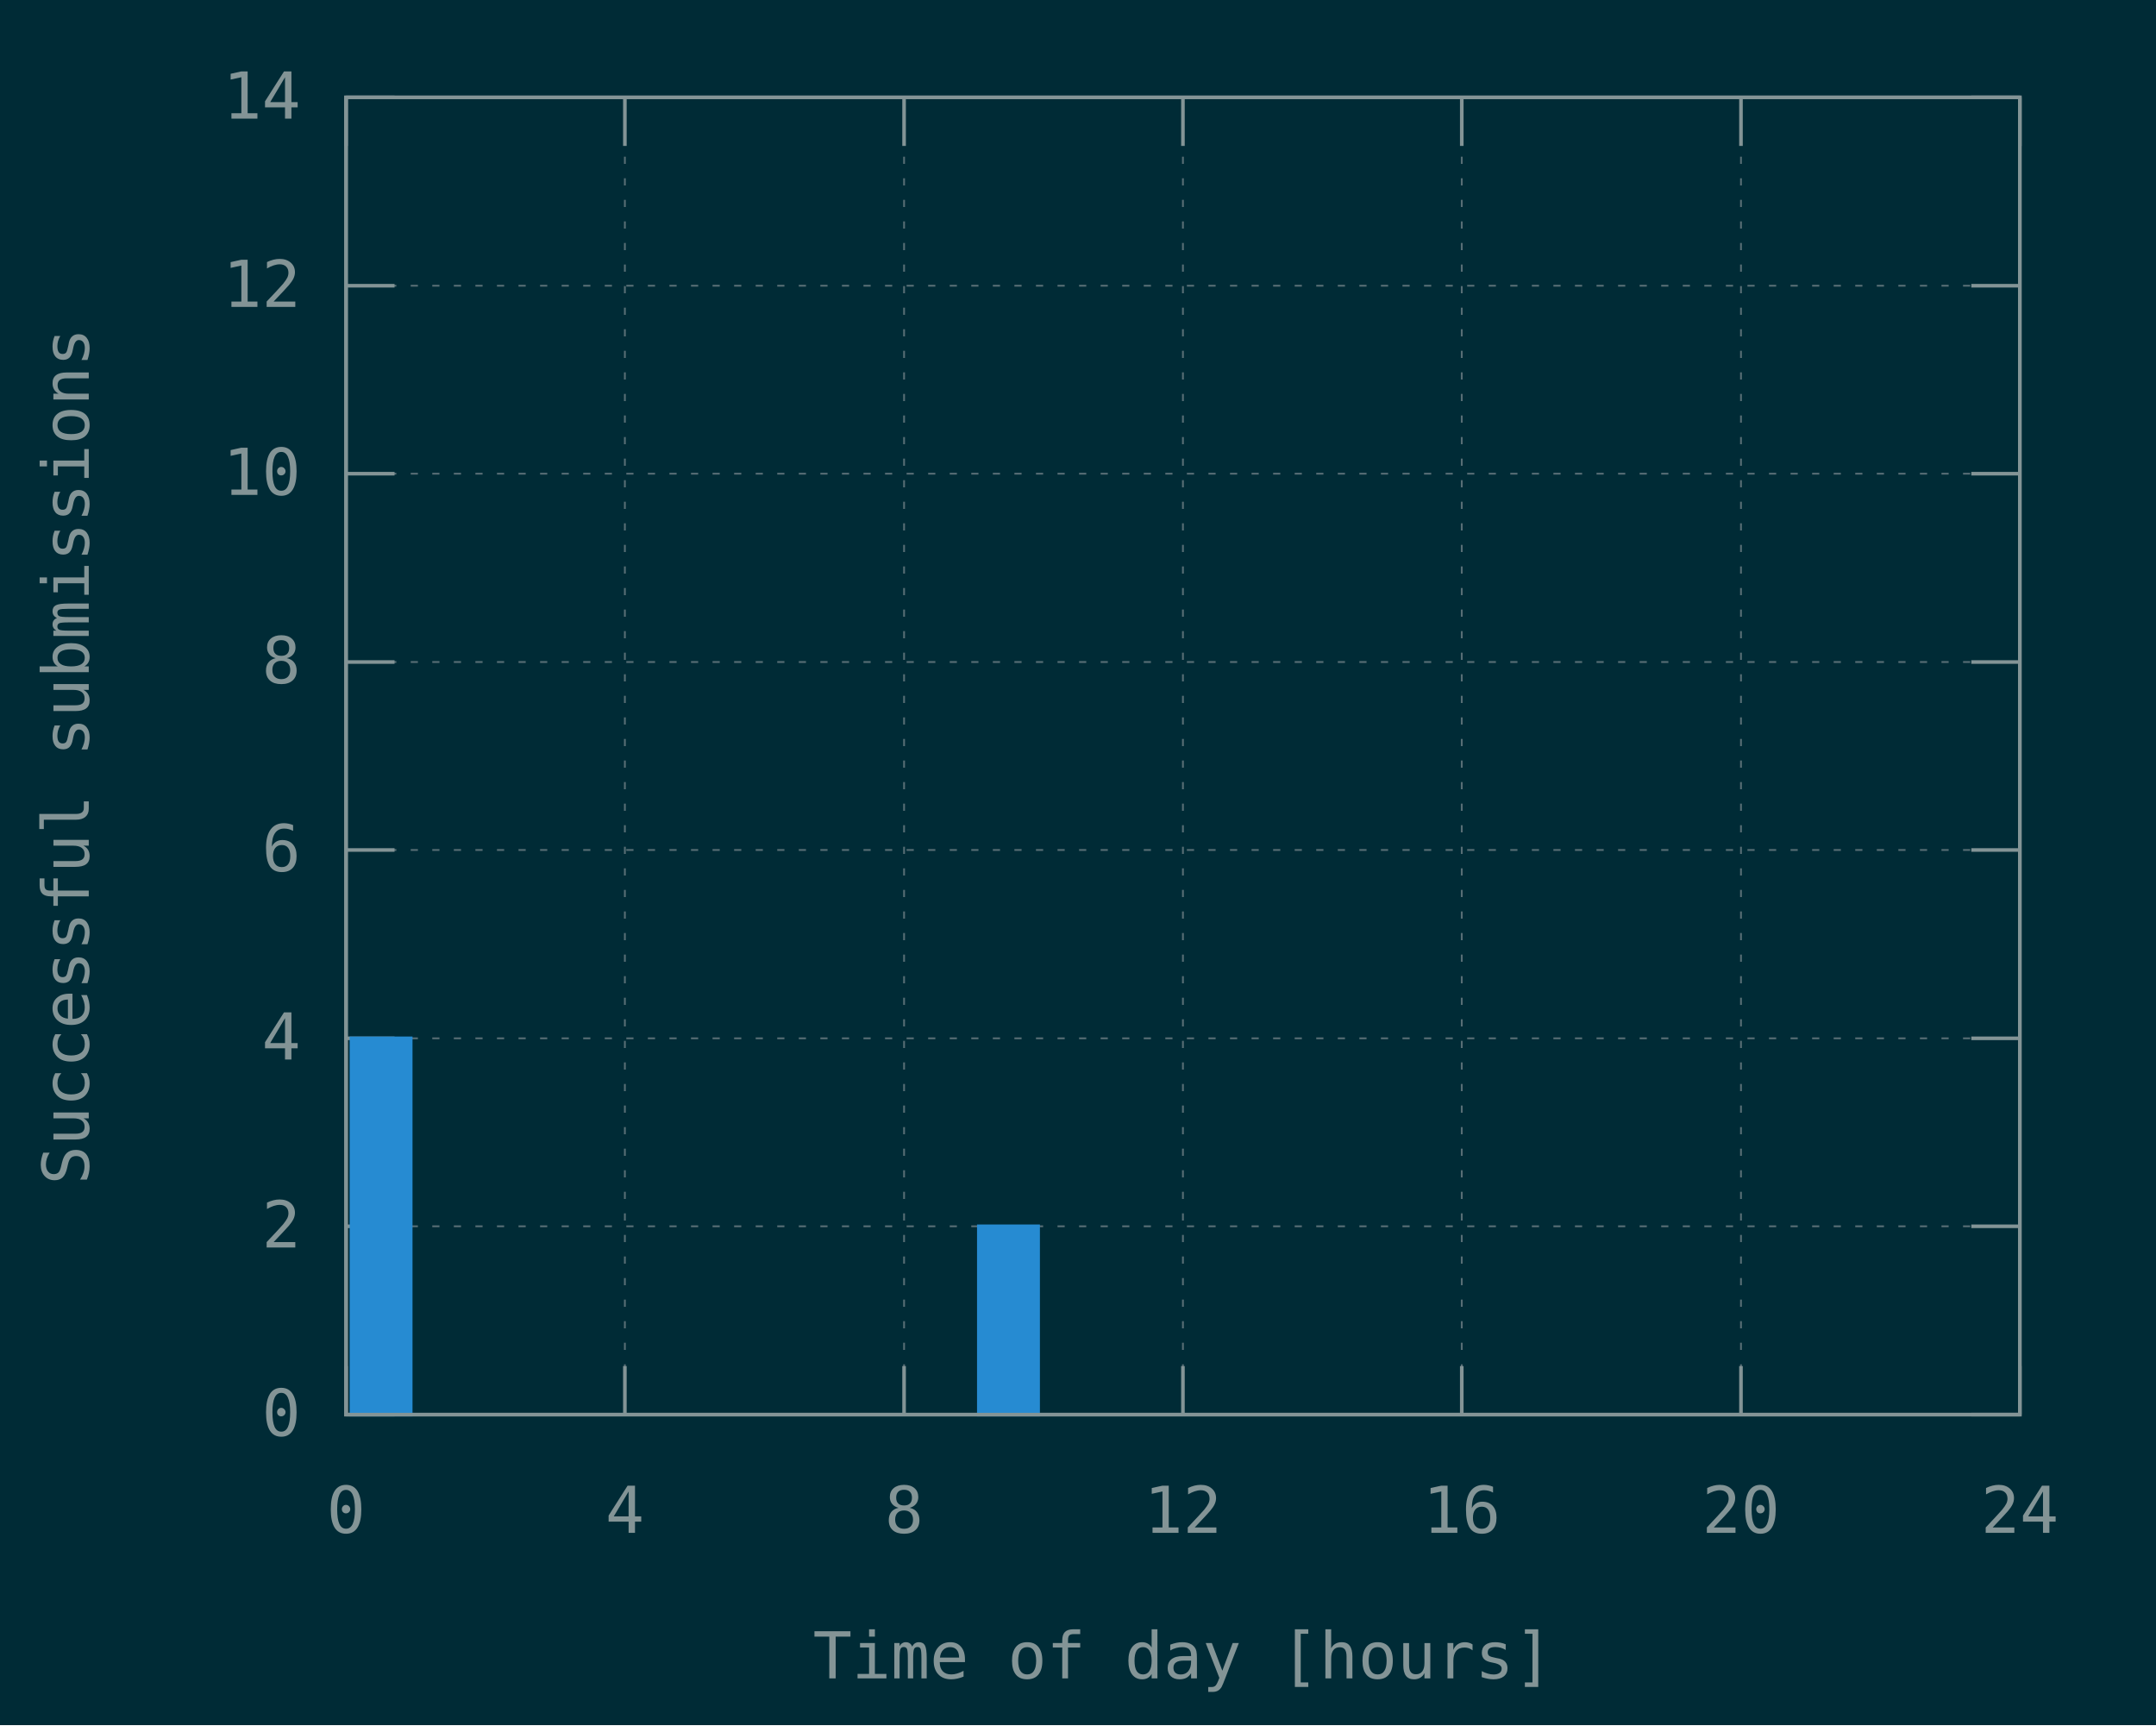
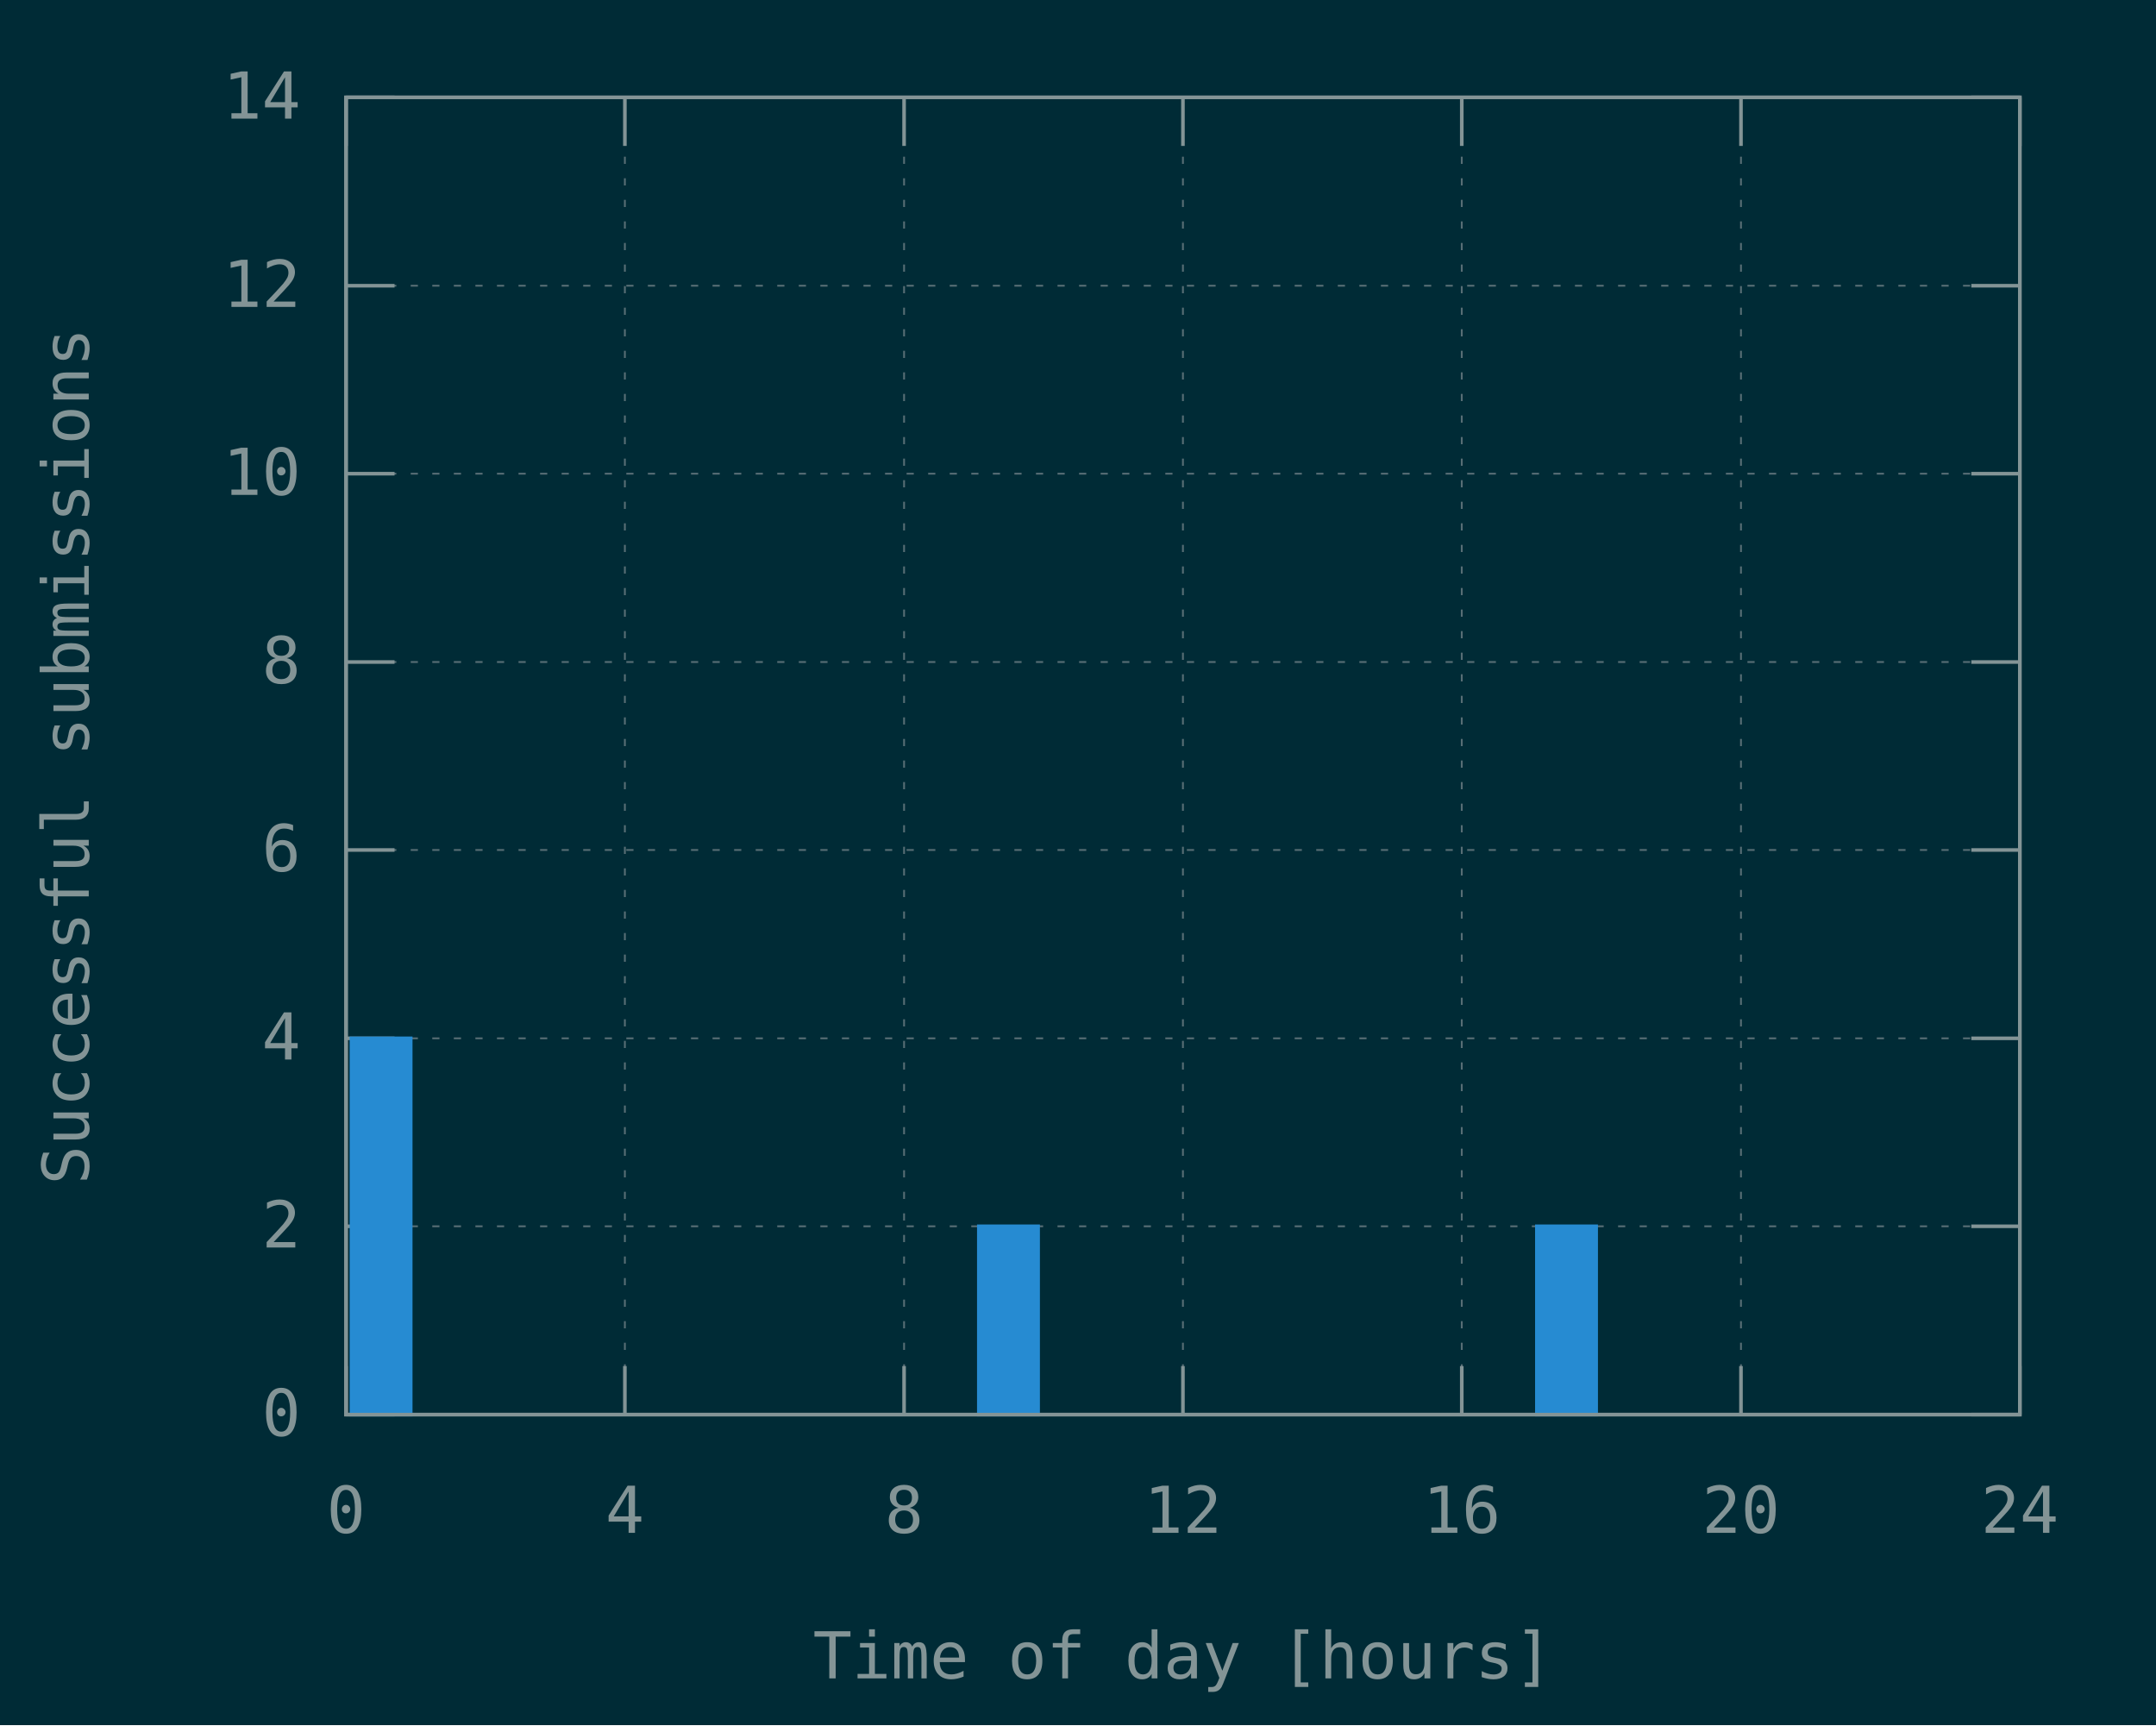
<svg xmlns="http://www.w3.org/2000/svg" xmlns:xlink="http://www.w3.org/1999/xlink" width="600" height="480" viewBox="0 0 600 480">
  <g id="gnuplot_canvas">
    <rect x="0" y="0" width="600" height="480" fill="#002b36" />
    <defs>
      <circle id="gpDot" r="0.5" stroke-width="0.5" stroke="currentColor" />
      <path id="gpPt0" stroke-width="0.148" stroke="currentColor" d="M-1,0 h2 M0,-1 v2" />
      <path id="gpPt1" stroke-width="0.148" stroke="currentColor" d="M-1,-1 L1,1 M1,-1 L-1,1" />
      <path id="gpPt2" stroke-width="0.148" stroke="currentColor" d="M-1,0 L1,0 M0,-1 L0,1 M-1,-1 L1,1 M-1,1 L1,-1" />
      <rect id="gpPt3" stroke-width="0.148" stroke="currentColor" x="-1" y="-1" width="2" height="2" />
      <rect id="gpPt4" stroke-width="0.148" stroke="currentColor" fill="currentColor" x="-1" y="-1" width="2" height="2" />
      <circle id="gpPt5" stroke-width="0.148" stroke="currentColor" cx="0" cy="0" r="1" />
      <use xlink:href="#gpPt5" id="gpPt6" fill="currentColor" stroke="none" />
      <path id="gpPt7" stroke-width="0.148" stroke="currentColor" d="M0,-1.33 L-1.33,0.67 L1.33,0.67 z" />
      <use xlink:href="#gpPt7" id="gpPt8" fill="currentColor" stroke="none" />
      <use xlink:href="#gpPt7" id="gpPt9" stroke="currentColor" transform="rotate(180)" />
      <use xlink:href="#gpPt9" id="gpPt10" fill="currentColor" stroke="none" />
      <use xlink:href="#gpPt3" id="gpPt11" stroke="currentColor" transform="rotate(45)" />
      <use xlink:href="#gpPt11" id="gpPt12" fill="currentColor" stroke="none" />
      <path id="gpPt13" stroke-width="0.148" stroke="currentColor" d="M0,1.330 L1.265,0.411 L0.782,-1.067 L-0.782,-1.076 L-1.265,0.411 z" />
      <use xlink:href="#gpPt13" id="gpPt14" fill="currentColor" stroke="none" />
      <filter id="textbox" filterUnits="objectBoundingBox" x="0" y="0" height="1" width="1">
        <feFlood flood-color="#002B36" flood-opacity="1" result="bgnd" />
        <feComposite in="SourceGraphic" in2="bgnd" operator="atop" />
      </filter>
      <filter id="greybox" filterUnits="objectBoundingBox" x="0" y="0" height="1" width="1">
        <feFlood flood-color="lightgrey" flood-opacity="1" result="grey" />
        <feComposite in="SourceGraphic" in2="grey" operator="atop" />
      </filter>
    </defs>
    <g fill="none" color="#002B36" stroke="currentColor" stroke-width="1.00" stroke-linecap="butt" stroke-linejoin="miter">
</g>
    <g fill="none" color="black" stroke="currentColor" stroke-width="1.00" stroke-linecap="butt" stroke-linejoin="miter">
</g>
    <g fill="none" color="black" stroke="rgb(131, 148, 150)" stroke-width="0.50" stroke-linecap="butt" stroke-linejoin="miter">
</g>
    <g fill="none" color="gray" stroke="currentColor" stroke-width="0.50" stroke-linecap="butt" stroke-linejoin="miter">
      <path stroke="rgb( 88, 110, 117)" stroke-dasharray="2,4" class="gridline" d="M96.3,393.6 L562.1,393.6  " />
    </g>
    <g fill="none" color="gray" stroke="rgb( 88, 110, 117)" stroke-width="1.00" stroke-linecap="butt" stroke-linejoin="miter">
</g>
    <g fill="none" color="black" stroke="currentColor" stroke-width="1.00" stroke-linecap="butt" stroke-linejoin="miter">
      <path stroke="rgb(131, 148, 150)" d="M96.3,393.6 L109.8,393.6 M562.1,393.6 L548.6,393.6  " />
      <g transform="translate(83.7,399.5)" stroke="none" fill="rgb(131,148,150)" font-family="Inconsolata" font-size="18.00" text-anchor="end">
        <text>
          <tspan font-family="Inconsolata"> 0</tspan>
        </text>
      </g>
    </g>
    <g fill="none" color="black" stroke="currentColor" stroke-width="1.00" stroke-linecap="butt" stroke-linejoin="miter">
</g>
    <g fill="none" color="black" stroke="rgb(131, 148, 150)" stroke-width="0.50" stroke-linecap="butt" stroke-linejoin="miter">
</g>
    <g fill="none" color="gray" stroke="currentColor" stroke-width="0.50" stroke-linecap="butt" stroke-linejoin="miter">
      <path stroke="rgb( 88, 110, 117)" stroke-dasharray="2,4" class="gridline" d="M96.3,341.2 L562.1,341.2  " />
    </g>
    <g fill="none" color="gray" stroke="rgb( 88, 110, 117)" stroke-width="1.00" stroke-linecap="butt" stroke-linejoin="miter">
</g>
    <g fill="none" color="black" stroke="currentColor" stroke-width="1.00" stroke-linecap="butt" stroke-linejoin="miter">
      <path stroke="rgb(131, 148, 150)" d="M96.3,341.2 L109.8,341.2 M562.1,341.2 L548.6,341.2  " />
      <g transform="translate(83.7,347.1)" stroke="none" fill="rgb(131,148,150)" font-family="Inconsolata" font-size="18.00" text-anchor="end">
        <text>
          <tspan font-family="Inconsolata"> 2</tspan>
        </text>
      </g>
    </g>
    <g fill="none" color="black" stroke="currentColor" stroke-width="1.00" stroke-linecap="butt" stroke-linejoin="miter">
</g>
    <g fill="none" color="black" stroke="rgb(131, 148, 150)" stroke-width="0.50" stroke-linecap="butt" stroke-linejoin="miter">
</g>
    <g fill="none" color="gray" stroke="currentColor" stroke-width="0.50" stroke-linecap="butt" stroke-linejoin="miter">
      <path stroke="rgb( 88, 110, 117)" stroke-dasharray="2,4" class="gridline" d="M96.3,288.9 L562.1,288.9  " />
    </g>
    <g fill="none" color="gray" stroke="rgb( 88, 110, 117)" stroke-width="1.00" stroke-linecap="butt" stroke-linejoin="miter">
</g>
    <g fill="none" color="black" stroke="currentColor" stroke-width="1.00" stroke-linecap="butt" stroke-linejoin="miter">
      <path stroke="rgb(131, 148, 150)" d="M96.3,288.9 L109.8,288.9 M562.1,288.9 L548.6,288.9  " />
      <g transform="translate(83.7,294.8)" stroke="none" fill="rgb(131,148,150)" font-family="Inconsolata" font-size="18.00" text-anchor="end">
        <text>
          <tspan font-family="Inconsolata"> 4</tspan>
        </text>
      </g>
    </g>
    <g fill="none" color="black" stroke="currentColor" stroke-width="1.00" stroke-linecap="butt" stroke-linejoin="miter">
</g>
    <g fill="none" color="black" stroke="rgb(131, 148, 150)" stroke-width="0.50" stroke-linecap="butt" stroke-linejoin="miter">
</g>
    <g fill="none" color="gray" stroke="currentColor" stroke-width="0.50" stroke-linecap="butt" stroke-linejoin="miter">
      <path stroke="rgb( 88, 110, 117)" stroke-dasharray="2,4" class="gridline" d="M96.3,236.5 L562.1,236.5  " />
    </g>
    <g fill="none" color="gray" stroke="rgb( 88, 110, 117)" stroke-width="1.00" stroke-linecap="butt" stroke-linejoin="miter">
</g>
    <g fill="none" color="black" stroke="currentColor" stroke-width="1.00" stroke-linecap="butt" stroke-linejoin="miter">
      <path stroke="rgb(131, 148, 150)" d="M96.3,236.5 L109.8,236.5 M562.1,236.5 L548.6,236.5  " />
      <g transform="translate(83.7,242.4)" stroke="none" fill="rgb(131,148,150)" font-family="Inconsolata" font-size="18.00" text-anchor="end">
        <text>
          <tspan font-family="Inconsolata"> 6</tspan>
        </text>
      </g>
    </g>
    <g fill="none" color="black" stroke="currentColor" stroke-width="1.00" stroke-linecap="butt" stroke-linejoin="miter">
</g>
    <g fill="none" color="black" stroke="rgb(131, 148, 150)" stroke-width="0.50" stroke-linecap="butt" stroke-linejoin="miter">
</g>
    <g fill="none" color="gray" stroke="currentColor" stroke-width="0.50" stroke-linecap="butt" stroke-linejoin="miter">
      <path stroke="rgb( 88, 110, 117)" stroke-dasharray="2,4" class="gridline" d="M96.3,184.2 L562.1,184.2  " />
    </g>
    <g fill="none" color="gray" stroke="rgb( 88, 110, 117)" stroke-width="1.00" stroke-linecap="butt" stroke-linejoin="miter">
</g>
    <g fill="none" color="black" stroke="currentColor" stroke-width="1.00" stroke-linecap="butt" stroke-linejoin="miter">
      <path stroke="rgb(131, 148, 150)" d="M96.3,184.2 L109.8,184.2 M562.1,184.2 L548.6,184.2  " />
      <g transform="translate(83.7,190.1)" stroke="none" fill="rgb(131,148,150)" font-family="Inconsolata" font-size="18.00" text-anchor="end">
        <text>
          <tspan font-family="Inconsolata"> 8</tspan>
        </text>
      </g>
    </g>
    <g fill="none" color="black" stroke="currentColor" stroke-width="1.00" stroke-linecap="butt" stroke-linejoin="miter">
</g>
    <g fill="none" color="black" stroke="rgb(131, 148, 150)" stroke-width="0.50" stroke-linecap="butt" stroke-linejoin="miter">
</g>
    <g fill="none" color="gray" stroke="currentColor" stroke-width="0.50" stroke-linecap="butt" stroke-linejoin="miter">
      <path stroke="rgb( 88, 110, 117)" stroke-dasharray="2,4" class="gridline" d="M96.3,131.8 L562.1,131.8  " />
    </g>
    <g fill="none" color="gray" stroke="rgb( 88, 110, 117)" stroke-width="1.00" stroke-linecap="butt" stroke-linejoin="miter">
</g>
    <g fill="none" color="black" stroke="currentColor" stroke-width="1.00" stroke-linecap="butt" stroke-linejoin="miter">
      <path stroke="rgb(131, 148, 150)" d="M96.3,131.8 L109.8,131.8 M562.1,131.8 L548.6,131.8  " />
      <g transform="translate(83.7,137.7)" stroke="none" fill="rgb(131,148,150)" font-family="Inconsolata" font-size="18.00" text-anchor="end">
        <text>
          <tspan font-family="Inconsolata"> 10</tspan>
        </text>
      </g>
    </g>
    <g fill="none" color="black" stroke="currentColor" stroke-width="1.00" stroke-linecap="butt" stroke-linejoin="miter">
</g>
    <g fill="none" color="black" stroke="rgb(131, 148, 150)" stroke-width="0.50" stroke-linecap="butt" stroke-linejoin="miter">
</g>
    <g fill="none" color="gray" stroke="currentColor" stroke-width="0.50" stroke-linecap="butt" stroke-linejoin="miter">
      <path stroke="rgb( 88, 110, 117)" stroke-dasharray="2,4" class="gridline" d="M96.3,79.5 L562.1,79.5  " />
    </g>
    <g fill="none" color="gray" stroke="rgb( 88, 110, 117)" stroke-width="1.00" stroke-linecap="butt" stroke-linejoin="miter">
</g>
    <g fill="none" color="black" stroke="currentColor" stroke-width="1.00" stroke-linecap="butt" stroke-linejoin="miter">
      <path stroke="rgb(131, 148, 150)" d="M96.3,79.5 L109.8,79.5 M562.1,79.5 L548.6,79.5  " />
      <g transform="translate(83.7,85.4)" stroke="none" fill="rgb(131,148,150)" font-family="Inconsolata" font-size="18.00" text-anchor="end">
        <text>
          <tspan font-family="Inconsolata"> 12</tspan>
        </text>
      </g>
    </g>
    <g fill="none" color="black" stroke="currentColor" stroke-width="1.00" stroke-linecap="butt" stroke-linejoin="miter">
</g>
    <g fill="none" color="black" stroke="rgb(131, 148, 150)" stroke-width="0.50" stroke-linecap="butt" stroke-linejoin="miter">
</g>
    <g fill="none" color="gray" stroke="currentColor" stroke-width="0.50" stroke-linecap="butt" stroke-linejoin="miter">
      <path stroke="rgb( 88, 110, 117)" stroke-dasharray="2,4" class="gridline" d="M96.3,27.1 L562.1,27.1  " />
    </g>
    <g fill="none" color="gray" stroke="rgb( 88, 110, 117)" stroke-width="1.00" stroke-linecap="butt" stroke-linejoin="miter">
</g>
    <g fill="none" color="black" stroke="currentColor" stroke-width="1.00" stroke-linecap="butt" stroke-linejoin="miter">
      <path stroke="rgb(131, 148, 150)" d="M96.3,27.1 L109.8,27.1 M562.1,27.1 L548.6,27.1  " />
      <g transform="translate(83.7,33.0)" stroke="none" fill="rgb(131,148,150)" font-family="Inconsolata" font-size="18.00" text-anchor="end">
        <text>
          <tspan font-family="Inconsolata"> 14</tspan>
        </text>
      </g>
    </g>
    <g fill="none" color="black" stroke="currentColor" stroke-width="1.00" stroke-linecap="butt" stroke-linejoin="miter">
</g>
    <g fill="none" color="black" stroke="rgb(131, 148, 150)" stroke-width="0.50" stroke-linecap="butt" stroke-linejoin="miter">
</g>
    <g fill="none" color="gray" stroke="currentColor" stroke-width="0.50" stroke-linecap="butt" stroke-linejoin="miter">
      <path stroke="rgb( 88, 110, 117)" stroke-dasharray="2,4" class="gridline" d="M96.3,393.6 L96.3,27.1  " />
    </g>
    <g fill="none" color="gray" stroke="rgb( 88, 110, 117)" stroke-width="1.00" stroke-linecap="butt" stroke-linejoin="miter">
</g>
    <g fill="none" color="black" stroke="currentColor" stroke-width="1.00" stroke-linecap="butt" stroke-linejoin="miter">
      <path stroke="rgb(131, 148, 150)" d="M96.3,393.6 L96.3,380.1 M96.3,27.1 L96.3,40.6  " />
      <g transform="translate(96.3,426.5)" stroke="none" fill="rgb(131,148,150)" font-family="Inconsolata" font-size="18.00" text-anchor="middle">
        <text>
          <tspan font-family="Inconsolata"> 0</tspan>
        </text>
      </g>
    </g>
    <g fill="none" color="black" stroke="currentColor" stroke-width="1.00" stroke-linecap="butt" stroke-linejoin="miter">
</g>
    <g fill="none" color="black" stroke="rgb(131, 148, 150)" stroke-width="0.50" stroke-linecap="butt" stroke-linejoin="miter">
</g>
    <g fill="none" color="gray" stroke="currentColor" stroke-width="0.50" stroke-linecap="butt" stroke-linejoin="miter">
      <path stroke="rgb( 88, 110, 117)" stroke-dasharray="2,4" class="gridline" d="M173.9,393.6 L173.9,27.1  " />
    </g>
    <g fill="none" color="gray" stroke="rgb( 88, 110, 117)" stroke-width="1.00" stroke-linecap="butt" stroke-linejoin="miter">
</g>
    <g fill="none" color="black" stroke="currentColor" stroke-width="1.00" stroke-linecap="butt" stroke-linejoin="miter">
      <path stroke="rgb(131, 148, 150)" d="M173.9,393.6 L173.9,380.1 M173.9,27.1 L173.9,40.6  " />
      <g transform="translate(173.9,426.5)" stroke="none" fill="rgb(131,148,150)" font-family="Inconsolata" font-size="18.00" text-anchor="middle">
        <text>
          <tspan font-family="Inconsolata"> 4</tspan>
        </text>
      </g>
    </g>
    <g fill="none" color="black" stroke="currentColor" stroke-width="1.00" stroke-linecap="butt" stroke-linejoin="miter">
</g>
    <g fill="none" color="black" stroke="rgb(131, 148, 150)" stroke-width="0.50" stroke-linecap="butt" stroke-linejoin="miter">
</g>
    <g fill="none" color="gray" stroke="currentColor" stroke-width="0.50" stroke-linecap="butt" stroke-linejoin="miter">
      <path stroke="rgb( 88, 110, 117)" stroke-dasharray="2,4" class="gridline" d="M251.6,393.6 L251.6,27.1  " />
    </g>
    <g fill="none" color="gray" stroke="rgb( 88, 110, 117)" stroke-width="1.00" stroke-linecap="butt" stroke-linejoin="miter">
</g>
    <g fill="none" color="black" stroke="currentColor" stroke-width="1.00" stroke-linecap="butt" stroke-linejoin="miter">
      <path stroke="rgb(131, 148, 150)" d="M251.6,393.6 L251.6,380.1 M251.6,27.1 L251.6,40.6  " />
      <g transform="translate(251.6,426.5)" stroke="none" fill="rgb(131,148,150)" font-family="Inconsolata" font-size="18.00" text-anchor="middle">
        <text>
          <tspan font-family="Inconsolata"> 8</tspan>
        </text>
      </g>
    </g>
    <g fill="none" color="black" stroke="currentColor" stroke-width="1.00" stroke-linecap="butt" stroke-linejoin="miter">
</g>
    <g fill="none" color="black" stroke="rgb(131, 148, 150)" stroke-width="0.50" stroke-linecap="butt" stroke-linejoin="miter">
</g>
    <g fill="none" color="gray" stroke="currentColor" stroke-width="0.50" stroke-linecap="butt" stroke-linejoin="miter">
      <path stroke="rgb( 88, 110, 117)" stroke-dasharray="2,4" class="gridline" d="M329.2,393.6 L329.2,27.1  " />
    </g>
    <g fill="none" color="gray" stroke="rgb( 88, 110, 117)" stroke-width="1.00" stroke-linecap="butt" stroke-linejoin="miter">
</g>
    <g fill="none" color="black" stroke="currentColor" stroke-width="1.00" stroke-linecap="butt" stroke-linejoin="miter">
      <path stroke="rgb(131, 148, 150)" d="M329.2,393.6 L329.2,380.1 M329.2,27.1 L329.2,40.6  " />
      <g transform="translate(329.2,426.5)" stroke="none" fill="rgb(131,148,150)" font-family="Inconsolata" font-size="18.00" text-anchor="middle">
        <text>
          <tspan font-family="Inconsolata"> 12</tspan>
        </text>
      </g>
    </g>
    <g fill="none" color="black" stroke="currentColor" stroke-width="1.00" stroke-linecap="butt" stroke-linejoin="miter">
</g>
    <g fill="none" color="black" stroke="rgb(131, 148, 150)" stroke-width="0.50" stroke-linecap="butt" stroke-linejoin="miter">
</g>
    <g fill="none" color="gray" stroke="currentColor" stroke-width="0.50" stroke-linecap="butt" stroke-linejoin="miter">
      <path stroke="rgb( 88, 110, 117)" stroke-dasharray="2,4" class="gridline" d="M406.8,393.6 L406.8,27.1  " />
    </g>
    <g fill="none" color="gray" stroke="rgb( 88, 110, 117)" stroke-width="1.00" stroke-linecap="butt" stroke-linejoin="miter">
</g>
    <g fill="none" color="black" stroke="currentColor" stroke-width="1.00" stroke-linecap="butt" stroke-linejoin="miter">
      <path stroke="rgb(131, 148, 150)" d="M406.8,393.6 L406.8,380.1 M406.8,27.1 L406.8,40.6  " />
      <g transform="translate(406.8,426.5)" stroke="none" fill="rgb(131,148,150)" font-family="Inconsolata" font-size="18.00" text-anchor="middle">
        <text>
          <tspan font-family="Inconsolata"> 16</tspan>
        </text>
      </g>
    </g>
    <g fill="none" color="black" stroke="currentColor" stroke-width="1.00" stroke-linecap="butt" stroke-linejoin="miter">
</g>
    <g fill="none" color="black" stroke="rgb(131, 148, 150)" stroke-width="0.50" stroke-linecap="butt" stroke-linejoin="miter">
</g>
    <g fill="none" color="gray" stroke="currentColor" stroke-width="0.50" stroke-linecap="butt" stroke-linejoin="miter">
      <path stroke="rgb( 88, 110, 117)" stroke-dasharray="2,4" class="gridline" d="M484.5,393.6 L484.5,40.6 L484.5,27.1  " />
    </g>
    <g fill="none" color="gray" stroke="rgb( 88, 110, 117)" stroke-width="1.00" stroke-linecap="butt" stroke-linejoin="miter">
</g>
    <g fill="none" color="black" stroke="currentColor" stroke-width="1.00" stroke-linecap="butt" stroke-linejoin="miter">
      <path stroke="rgb(131, 148, 150)" d="M484.5,393.6 L484.5,380.1 M484.5,27.1 L484.5,40.6  " />
      <g transform="translate(484.5,426.5)" stroke="none" fill="rgb(131,148,150)" font-family="Inconsolata" font-size="18.00" text-anchor="middle">
        <text>
          <tspan font-family="Inconsolata"> 20</tspan>
        </text>
      </g>
    </g>
    <g fill="none" color="black" stroke="currentColor" stroke-width="1.00" stroke-linecap="butt" stroke-linejoin="miter">
</g>
    <g fill="none" color="black" stroke="rgb(131, 148, 150)" stroke-width="0.50" stroke-linecap="butt" stroke-linejoin="miter">
</g>
    <g fill="none" color="gray" stroke="currentColor" stroke-width="0.50" stroke-linecap="butt" stroke-linejoin="miter">
      <path stroke="rgb( 88, 110, 117)" stroke-dasharray="2,4" class="gridline" d="M562.1,393.6 L562.1,27.1  " />
    </g>
    <g fill="none" color="gray" stroke="rgb( 88, 110, 117)" stroke-width="1.00" stroke-linecap="butt" stroke-linejoin="miter">
</g>
    <g fill="none" color="black" stroke="currentColor" stroke-width="1.00" stroke-linecap="butt" stroke-linejoin="miter">
      <path stroke="rgb(131, 148, 150)" d="M562.1,393.6 L562.1,380.1 M562.1,27.1 L562.1,40.6  " />
      <g transform="translate(562.1,426.5)" stroke="none" fill="rgb(131,148,150)" font-family="Inconsolata" font-size="18.00" text-anchor="middle">
        <text>
          <tspan font-family="Inconsolata"> 24</tspan>
        </text>
      </g>
    </g>
    <g fill="none" color="black" stroke="currentColor" stroke-width="1.00" stroke-linecap="butt" stroke-linejoin="miter">
</g>
    <g fill="none" color="black" stroke="currentColor" stroke-width="1.00" stroke-linecap="butt" stroke-linejoin="miter">
      <path stroke="rgb(131, 148, 150)" d="M96.3,27.1 L96.3,393.6 L562.1,393.6 L562.1,27.1 L96.3,27.1 Z  " />
    </g>
    <g fill="none" color="black" stroke="currentColor" stroke-width="1.00" stroke-linecap="butt" stroke-linejoin="miter">
      <g transform="translate(24.7,210.4) rotate(270)" stroke="none" fill="rgb(131,148,150)" font-family="Inconsolata" font-size="18.00" text-anchor="middle">
        <text>
          <tspan font-family="Inconsolata">Successful submissions</tspan>
        </text>
      </g>
    </g>
    <g fill="none" color="black" stroke="currentColor" stroke-width="1.00" stroke-linecap="butt" stroke-linejoin="miter">
      <g transform="translate(329.2,467.0)" stroke="none" fill="rgb(131,148,150)" font-family="Inconsolata" font-size="18.00" text-anchor="middle">
        <text>
          <tspan font-family="Inconsolata">Time of day [hours]</tspan>
        </text>
      </g>
    </g>
    <g fill="none" color="black" stroke="currentColor" stroke-width="1.00" stroke-linecap="butt" stroke-linejoin="miter">
</g>
    <g id="gnuplot_plot_1">
      <g fill="none" color="black" stroke="currentColor" stroke-width="1.00" stroke-linecap="butt" stroke-linejoin="miter">
        <g stroke="none" shape-rendering="crispEdges">
          <polygon fill="rgb( 38, 139, 210)" points="97.8,393.6 114.4,393.6 114.4,288.8 97.8,288.8 " />
        </g>
        <path stroke="rgb( 38, 139, 210)" d="M97.8,393.6 L97.8,288.9 L114.3,288.9 L114.3,393.6 L97.8,393.6 Z  " />
        <g stroke="none" shape-rendering="crispEdges">
          <polygon fill="rgb( 38, 139, 210)" points="272.4,393.6 289.0,393.6 289.0,341.1 272.4,341.1 " />
        </g>
        <path stroke="rgb( 38, 139, 210)" d="M272.4,393.6 L272.4,341.2 L288.9,341.2 L288.9,393.6 L272.4,393.6 Z  " />
+         <g stroke="none" shape-rendering="crispEdges">
+           <polygon fill="rgb( 38, 139, 210)" points="427.7,393.6 444.3,393.6 444.3,341.1 427.7,341.1 " />
+         </g>
+         <path stroke="rgb( 38, 139, 210)" d="M427.7,393.6 L427.7,341.2 L444.2,341.2 L444.2,393.6 L427.7,393.6 Z  " />
      </g>
    </g>
    <g fill="none" color="#002B36" stroke="rgb( 38, 139, 210)" stroke-width="2.00" stroke-linecap="butt" stroke-linejoin="miter">
</g>
    <g fill="none" color="black" stroke="currentColor" stroke-width="2.00" stroke-linecap="butt" stroke-linejoin="miter">
</g>
    <g fill="none" color="black" stroke="black" stroke-width="1.00" stroke-linecap="butt" stroke-linejoin="miter">
</g>
    <g fill="none" color="black" stroke="currentColor" stroke-width="1.00" stroke-linecap="butt" stroke-linejoin="miter">
      <path stroke="rgb(131, 148, 150)" d="M96.3,27.1 L96.3,393.6 L562.1,393.6 L562.1,27.1 L96.3,27.1 Z  " />
    </g>
    <g fill="none" color="black" stroke="currentColor" stroke-width="1.00" stroke-linecap="butt" stroke-linejoin="miter">
</g>
  </g>
</svg>
